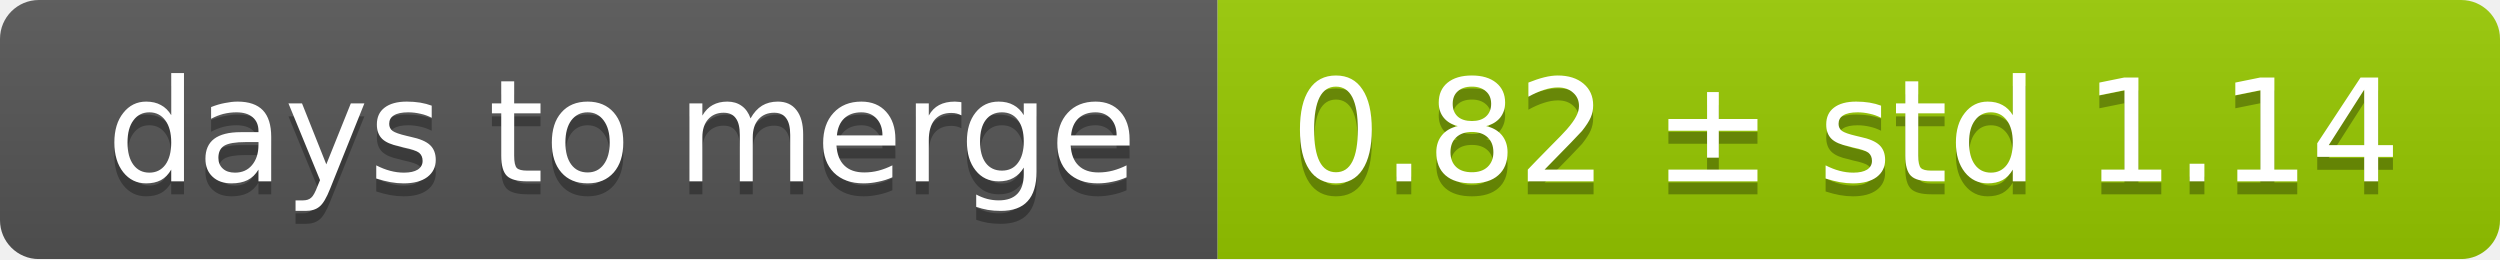
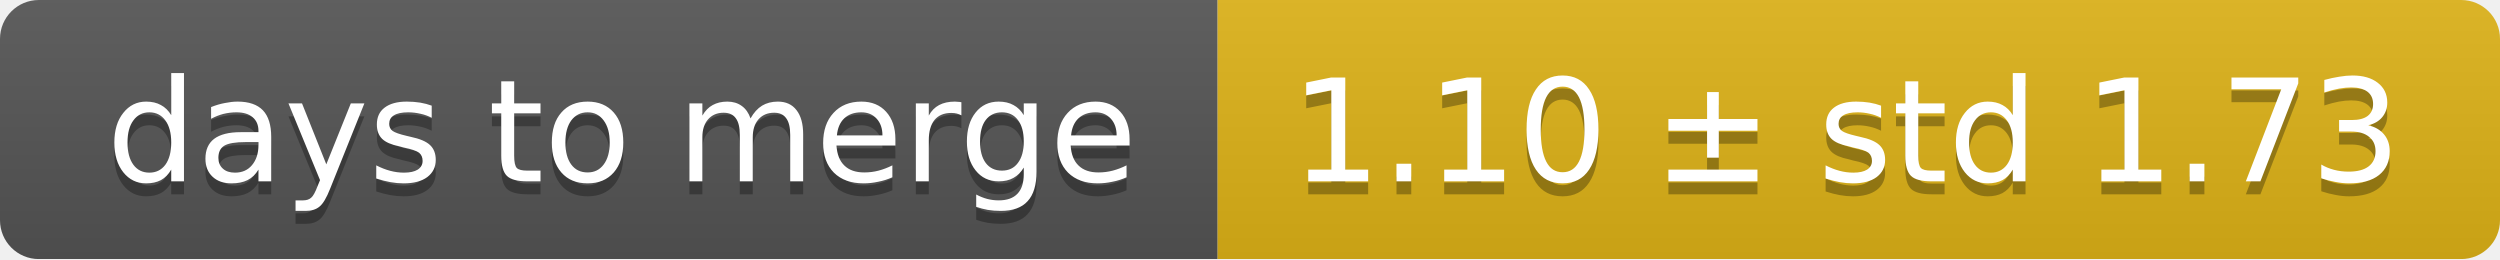
<svg xmlns="http://www.w3.org/2000/svg" width="193" height="20">
  <linearGradient id="smooth" x2="0" y2="100%">
    <stop offset="0" stop-color="#bbb" stop-opacity=".1" />
    <stop offset="1" stop-opacity=".1" />
  </linearGradient>
  <mask id="round">
    <rect width="193" height="20" rx="3" fill="#fff" />
  </mask>
  <g mask="url(#round)">
    <rect width="94" height="20" fill="#555" />
-     <rect x="94" width="99" height="20" fill="#97ca00" />
+     <rect x="94" width="99" height="20" fill="#dfb317" />
    <rect width="193" height="20" fill="url(#smooth)" />
  </g>
  <g fill="#fff" text-anchor="middle" font-family="DejaVu Sans,Verdana,Geneva,sans-serif" font-size="11">
    <text x="48" y="15" fill="#010101" fill-opacity=".3">days to merge</text>
    <text x="48" y="14">days to merge</text>
-     <text x="142.5" y="15" fill="#010101" fill-opacity=".3">0.82 ± std 1.14</text>
-     <text x="142.5" y="14">0.82 ± std 1.14</text>
+     <text x="142.5" y="15" fill="#010101" fill-opacity=".3">1.10 ± std 1.73</text>
+     <text x="142.5" y="14">1.10 ± std 1.73</text>
  </g>
</svg>
